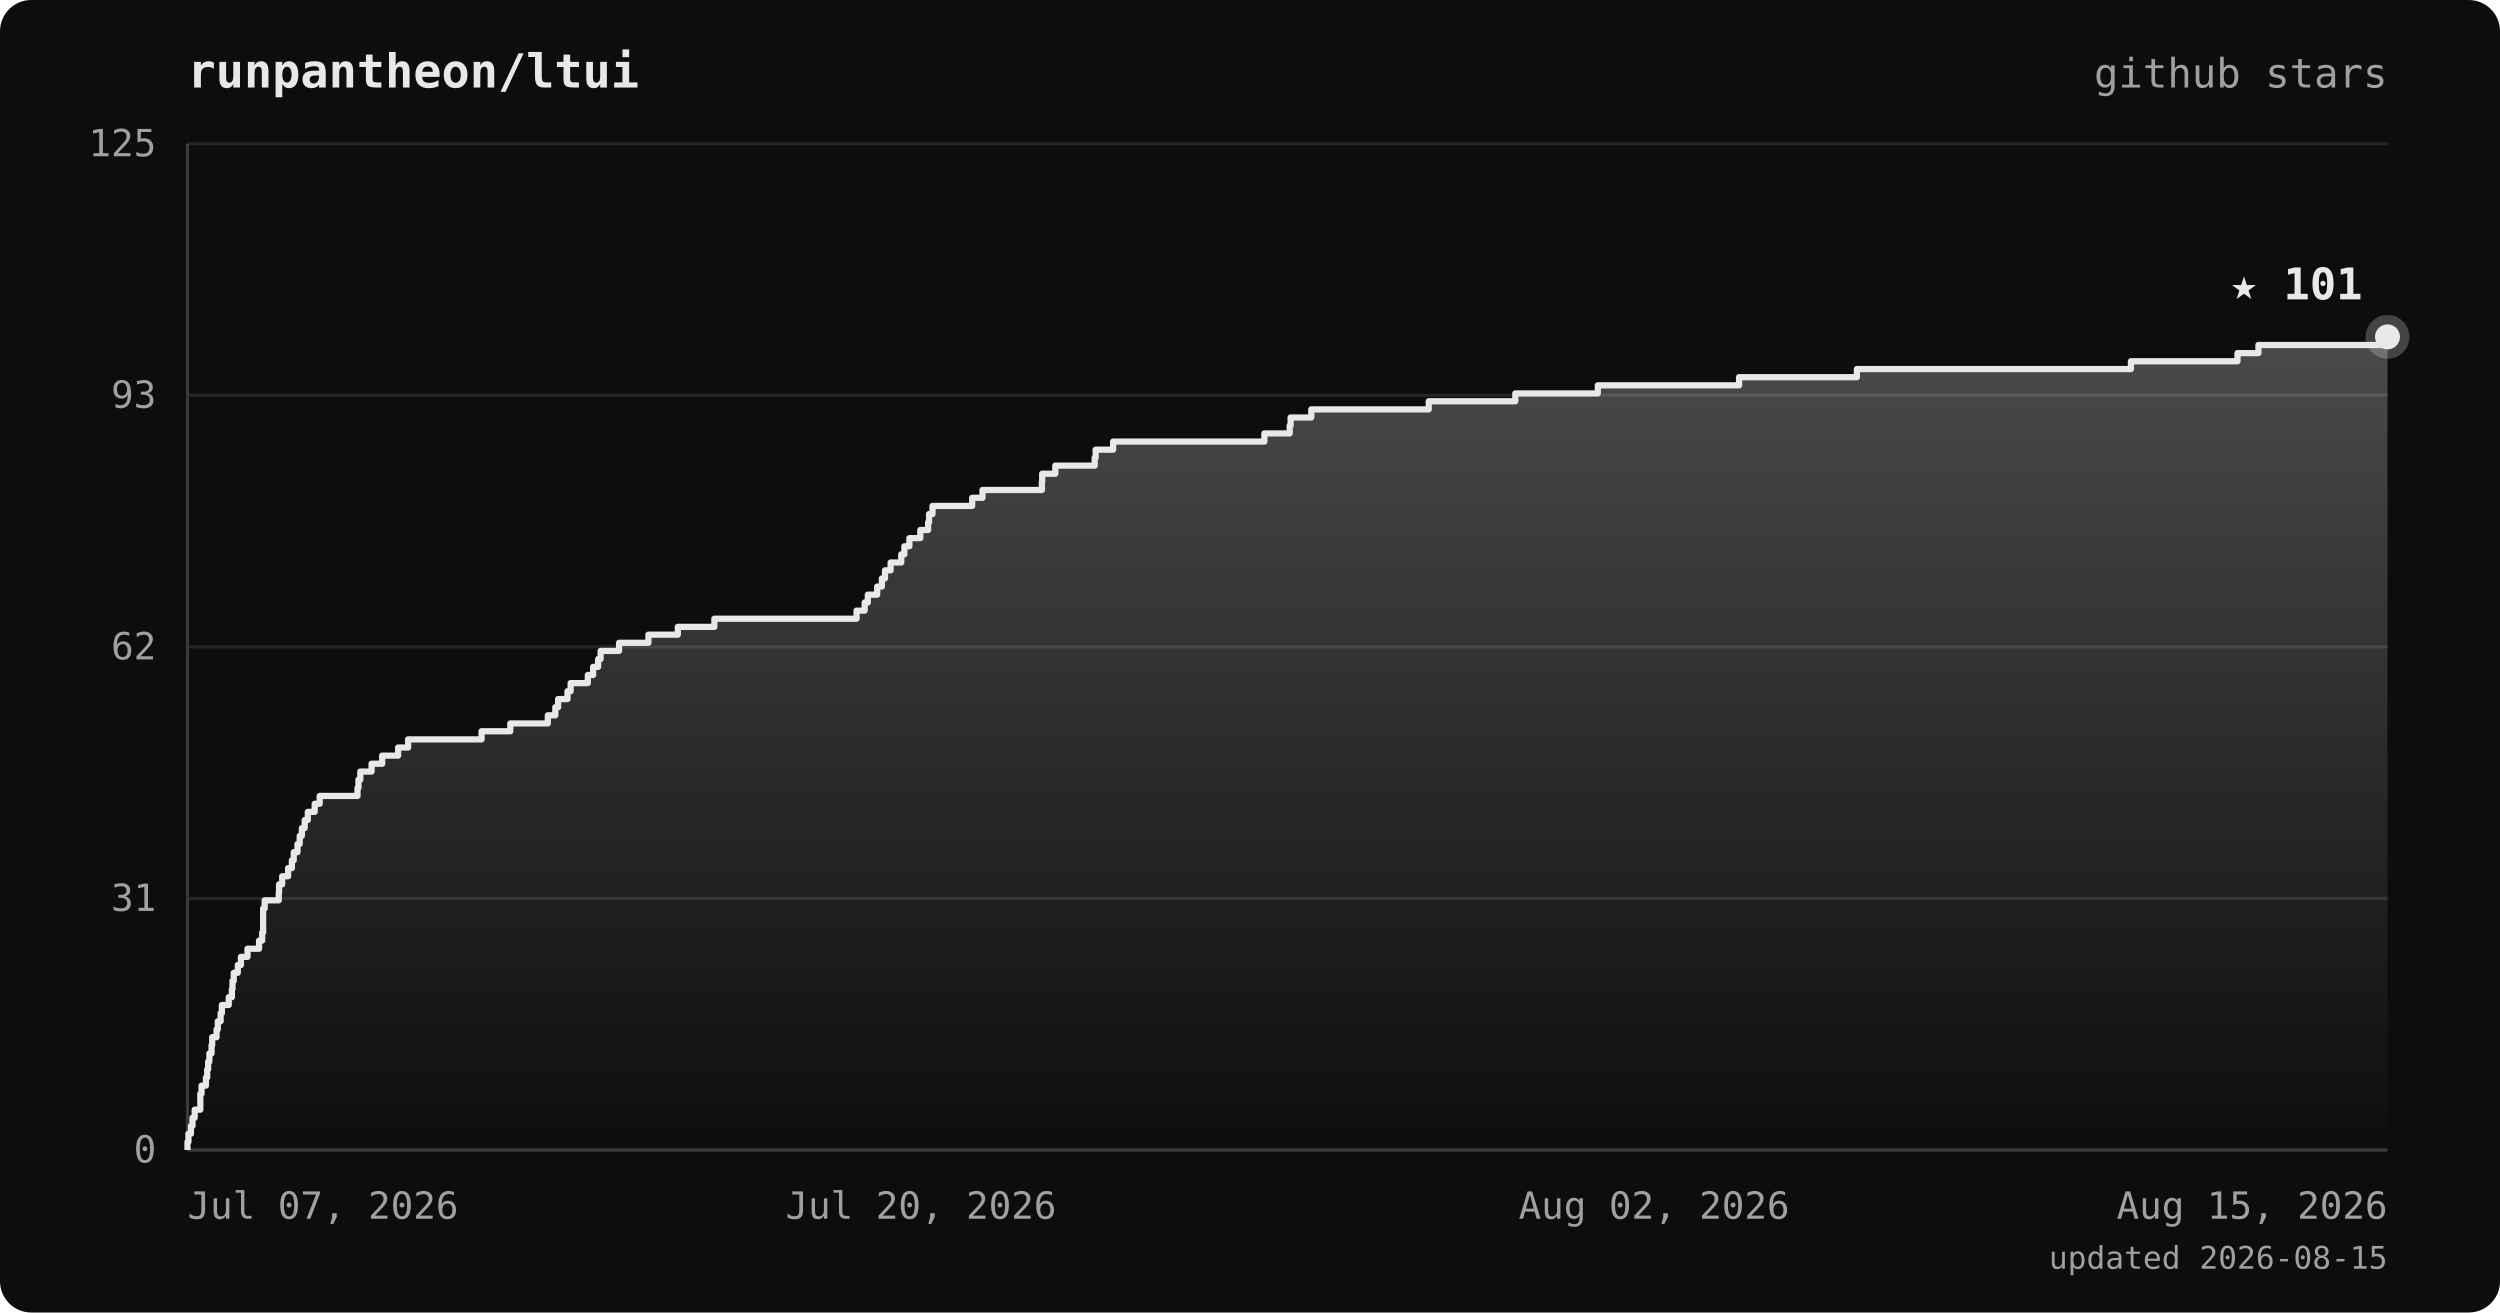
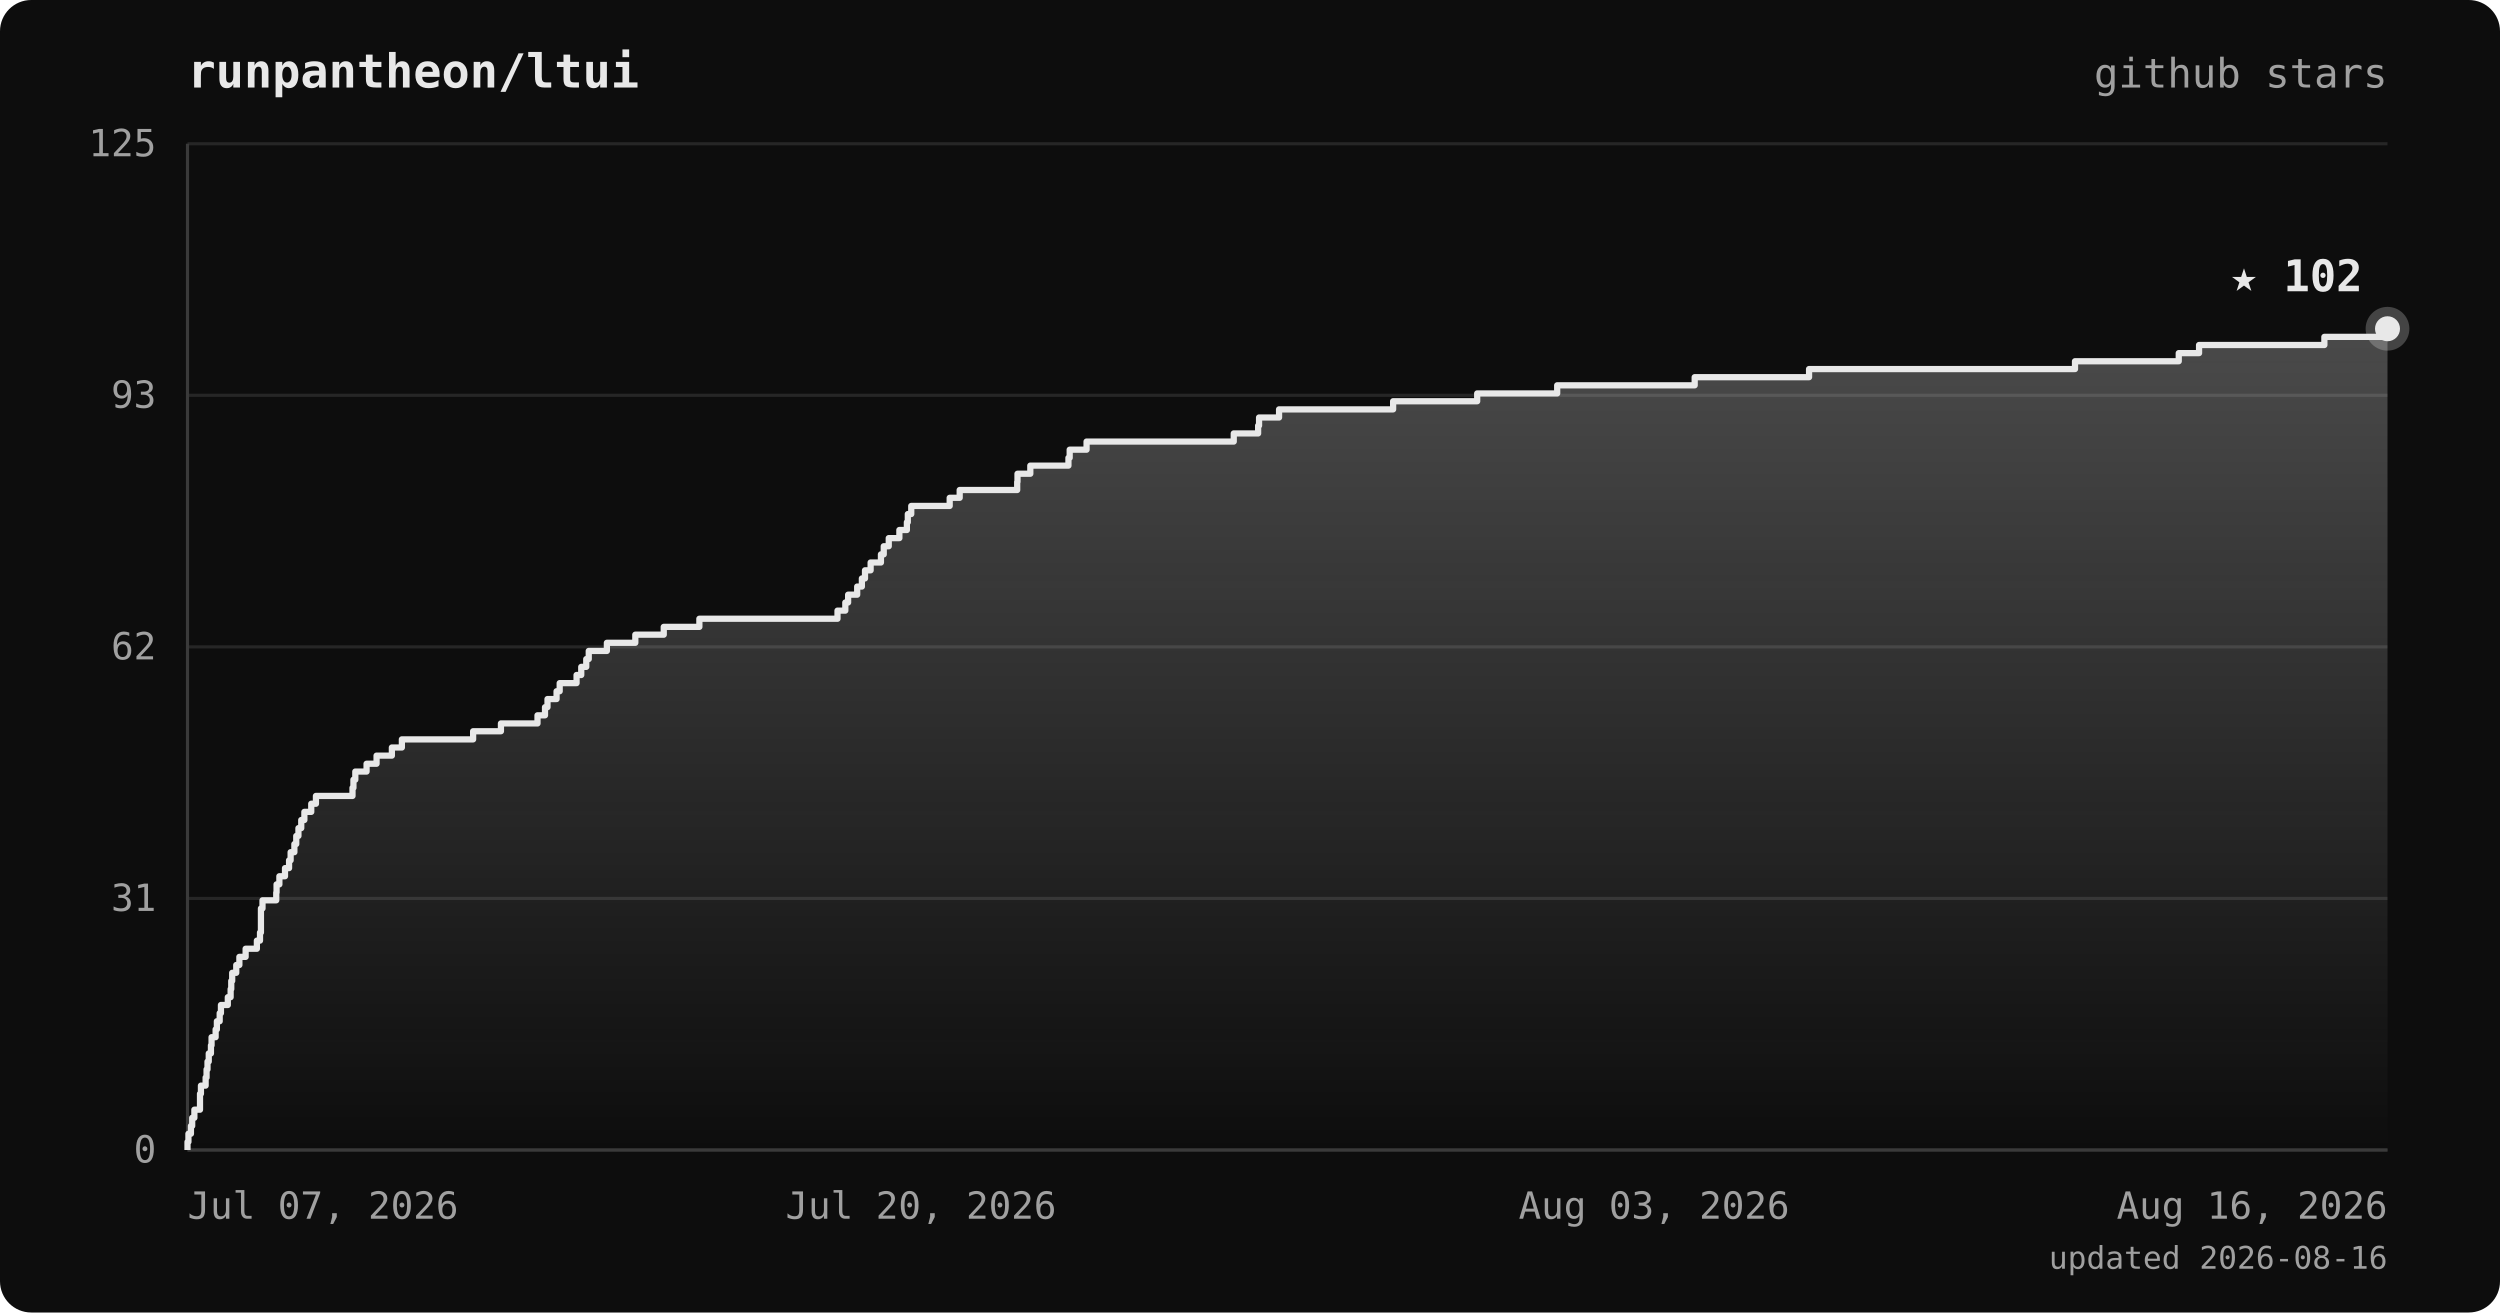
<svg xmlns="http://www.w3.org/2000/svg" viewBox="0 0 800 420" font-family="ui-monospace, 'JetBrains Mono', 'SFMono-Regular', Menlo, monospace">
  <defs>
    <linearGradient id="area" x1="0" y1="0" x2="0" y2="1">
      <stop offset="0%" stop-color="#e8e8e8" stop-opacity="0.28" />
      <stop offset="100%" stop-color="#e8e8e8" stop-opacity="0" />
    </linearGradient>
  </defs>
  <rect width="800" height="420" rx="10" fill="#0d0d0d" />
  <text x="60" y="28" fill="#e8e8e8" font-size="15" font-weight="bold">runpantheon/ltui</text>
  <text x="764" y="28" text-anchor="end" fill="#a0a0a0" font-size="13">github stars</text>
  <line x1="60" y1="368.0" x2="764" y2="368.0" stroke="#262626" stroke-width="1" />
  <line x1="60" y1="287.5" x2="764" y2="287.5" stroke="#262626" stroke-width="1" />
  <line x1="60" y1="207.0" x2="764" y2="207.0" stroke="#262626" stroke-width="1" />
  <line x1="60" y1="126.5" x2="764" y2="126.5" stroke="#262626" stroke-width="1" />
  <line x1="60" y1="46.0" x2="764" y2="46.0" stroke="#262626" stroke-width="1" />
  <line x1="60" y1="46" x2="60" y2="368" stroke="#3a3a3a" stroke-width="1" />
  <line x1="60" y1="368" x2="764" y2="368" stroke="#3a3a3a" stroke-width="1" />
-   <polygon points="60,368.0 60.0,368.0 60.0,368.0 60.0,365.4 60.3,365.4 60.3,362.8 61.1,362.8 61.1,360.3 61.6,360.3 61.6,357.7 62.3,357.7 62.3,355.1 64.1,355.1 64.1,352.5 64.1,352.5 64.1,350.0 64.5,350.0 64.5,347.4 65.9,347.4 65.9,344.8 66.3,344.8 66.3,342.2 66.6,342.2 66.6,339.7 67.0,339.7 67.0,337.1 67.7,337.1 67.7,334.5 67.9,334.5 67.9,331.9 69.3,331.9 69.3,329.4 69.7,329.4 69.7,326.8 70.6,326.8 70.6,324.2 71.0,324.2 71.0,321.6 73.2,321.6 73.2,319.1 74.2,319.1 74.2,316.5 74.4,316.5 74.4,313.9 74.8,313.9 74.8,311.3 76.1,311.3 76.1,308.8 77.1,308.8 77.1,306.2 79.2,306.2 79.2,303.6 82.9,303.6 82.9,301.0 83.9,301.0 83.9,298.4 84.2,298.4 84.2,295.9 84.2,295.9 84.2,293.3 84.2,293.3 84.2,290.7 84.7,290.7 84.7,288.1 89.2,288.1 89.2,285.6 89.3,285.6 89.3,283.0 90.3,283.0 90.3,280.4 92.2,280.4 92.2,277.8 93.4,277.8 93.4,275.3 94.0,275.3 94.0,272.7 95.2,272.7 95.2,270.1 95.9,270.1 95.9,267.5 96.6,267.5 96.6,265.0 97.5,265.0 97.5,262.4 98.5,262.4 98.5,259.8 100.7,259.8 100.7,257.2 102.3,257.2 102.3,254.7 114.4,254.7 114.4,252.1 114.7,252.1 114.7,249.5 115.3,249.5 115.3,246.9 118.9,246.9 118.9,244.4 122.3,244.4 122.3,241.8 127.4,241.8 127.4,239.2 130.6,239.2 130.6,236.6 154.1,236.6 154.1,234.0 163.3,234.0 163.3,231.5 175.3,231.5 175.3,228.9 177.7,228.9 177.7,226.3 178.6,226.3 178.6,223.7 181.6,223.7 181.6,221.2 182.6,221.2 182.6,218.6 188.1,218.6 188.1,216.0 189.8,216.0 189.8,213.4 191.4,213.4 191.4,210.9 192.2,210.9 192.2,208.3 198.1,208.3 198.1,205.7 207.5,205.7 207.5,203.1 216.9,203.1 216.9,200.6 228.6,200.6 228.6,198.0 274.1,198.0 274.1,195.4 276.7,195.4 276.7,192.8 277.7,192.8 277.7,190.3 280.7,190.3 280.7,187.7 282.2,187.7 282.2,185.1 283.2,185.1 283.2,182.5 285.0,182.5 285.0,180.0 288.4,180.0 288.4,177.4 289.4,177.4 289.4,174.8 291.0,174.8 291.0,172.2 294.5,172.2 294.5,169.6 297.0,169.6 297.0,167.1 297.3,167.1 297.3,164.5 298.4,164.5 298.4,161.9 311.1,161.9 311.1,159.3 314.4,159.3 314.4,156.8 333.4,156.8 333.4,154.2 333.5,154.2 333.5,151.6 337.7,151.6 337.7,149.0 350.3,149.0 350.3,146.5 350.6,146.5 350.6,143.9 356.2,143.9 356.2,141.3 404.6,141.3 404.6,138.7 412.7,138.7 412.7,136.2 413.0,136.2 413.0,133.6 419.6,133.6 419.6,131.0 457.2,131.0 457.2,128.4 484.9,128.4 484.9,125.9 511.3,125.9 511.3,123.3 556.5,123.3 556.5,120.7 594.2,120.7 594.2,118.1 681.9,118.1 681.9,115.6 716.0,115.6 716.0,113.0 722.7,113.0 722.7,110.4 764.0,110.4 764.0,107.8 764.0,107.8 764.0,368.0" fill="url(#area)" />
-   <polyline points="60.0,368.0 60.0,368.0 60.0,365.4 60.3,365.4 60.3,362.8 61.1,362.8 61.1,360.3 61.6,360.3 61.6,357.7 62.3,357.7 62.3,355.1 64.1,355.1 64.1,352.5 64.1,352.5 64.1,350.0 64.5,350.0 64.5,347.4 65.9,347.4 65.9,344.8 66.3,344.8 66.3,342.2 66.6,342.2 66.6,339.7 67.0,339.7 67.0,337.1 67.7,337.1 67.7,334.5 67.9,334.5 67.9,331.9 69.3,331.9 69.3,329.4 69.7,329.4 69.7,326.8 70.6,326.8 70.6,324.2 71.0,324.2 71.0,321.6 73.2,321.6 73.2,319.1 74.2,319.1 74.2,316.5 74.4,316.5 74.4,313.9 74.8,313.9 74.8,311.3 76.1,311.3 76.1,308.8 77.1,308.8 77.1,306.2 79.2,306.2 79.2,303.6 82.9,303.6 82.9,301.0 83.9,301.0 83.9,298.4 84.2,298.4 84.2,295.9 84.2,295.9 84.2,293.3 84.2,293.3 84.2,290.7 84.7,290.7 84.7,288.1 89.2,288.1 89.2,285.6 89.3,285.6 89.3,283.0 90.3,283.0 90.3,280.4 92.2,280.4 92.2,277.8 93.4,277.8 93.4,275.3 94.0,275.3 94.0,272.7 95.2,272.7 95.2,270.1 95.9,270.1 95.9,267.5 96.6,267.5 96.6,265.0 97.5,265.0 97.5,262.4 98.5,262.4 98.5,259.8 100.7,259.8 100.7,257.2 102.3,257.2 102.3,254.7 114.4,254.7 114.4,252.1 114.7,252.1 114.7,249.5 115.3,249.5 115.3,246.9 118.9,246.9 118.9,244.4 122.3,244.4 122.3,241.8 127.4,241.8 127.4,239.2 130.6,239.2 130.6,236.6 154.1,236.6 154.1,234.0 163.3,234.0 163.3,231.5 175.3,231.5 175.3,228.9 177.7,228.9 177.7,226.3 178.6,226.3 178.6,223.7 181.6,223.7 181.6,221.2 182.6,221.2 182.6,218.6 188.1,218.6 188.1,216.0 189.8,216.0 189.8,213.4 191.4,213.4 191.4,210.9 192.2,210.9 192.2,208.3 198.1,208.3 198.1,205.7 207.5,205.7 207.5,203.1 216.9,203.1 216.9,200.6 228.6,200.6 228.6,198.0 274.1,198.0 274.1,195.4 276.7,195.4 276.7,192.8 277.7,192.8 277.7,190.3 280.7,190.3 280.7,187.7 282.2,187.7 282.2,185.1 283.2,185.1 283.2,182.5 285.0,182.5 285.0,180.0 288.4,180.0 288.4,177.4 289.4,177.4 289.4,174.8 291.0,174.8 291.0,172.2 294.5,172.2 294.5,169.6 297.0,169.6 297.0,167.1 297.3,167.1 297.3,164.5 298.4,164.5 298.4,161.9 311.1,161.9 311.1,159.3 314.4,159.3 314.4,156.8 333.4,156.8 333.4,154.2 333.5,154.2 333.5,151.6 337.7,151.6 337.7,149.0 350.3,149.0 350.3,146.5 350.6,146.5 350.6,143.9 356.2,143.9 356.2,141.3 404.6,141.3 404.6,138.7 412.7,138.7 412.7,136.2 413.0,136.2 413.0,133.6 419.6,133.6 419.6,131.0 457.2,131.0 457.2,128.4 484.9,128.4 484.9,125.9 511.3,125.9 511.3,123.3 556.5,123.3 556.5,120.7 594.2,120.7 594.2,118.1 681.9,118.1 681.9,115.6 716.0,115.6 716.0,113.0 722.7,113.0 722.7,110.4 764.0,110.4 764.0,107.8 764.0,107.8" fill="none" stroke="#e8e8e8" stroke-width="2" stroke-linejoin="round" />
-   <circle cx="764.0" cy="107.8" r="7" fill="#e8e8e8" opacity="0.25" />
-   <circle cx="764.0" cy="107.8" r="4" fill="#e8e8e8" />
-   <text x="756.0" y="95.8" text-anchor="end" fill="#e8e8e8" font-size="14" font-weight="bold">★ 101</text>
+   <polygon points="60,368.0 60.0,368.0 60.0,368.0 60.0,365.4 60.3,365.4 60.3,362.8 61.1,362.8 61.1,360.3 61.5,360.3 61.5,357.7 62.2,357.7 62.2,355.1 64.0,355.1 64.0,352.5 64.0,352.5 64.0,350.0 64.3,350.0 64.3,347.4 65.8,347.4 65.8,344.8 66.1,344.8 66.1,342.2 66.4,342.2 66.4,339.7 66.8,339.7 66.8,337.1 67.5,337.1 67.5,334.5 67.7,334.5 67.7,331.9 69.0,331.9 69.0,329.4 69.4,329.4 69.4,326.8 70.3,326.8 70.3,324.2 70.7,324.2 70.7,321.6 72.9,321.6 72.9,319.1 73.8,319.1 73.8,316.5 74.0,316.5 74.0,313.9 74.3,313.9 74.3,311.3 75.6,311.3 75.6,308.8 76.6,308.8 76.6,306.2 78.6,306.2 78.6,303.6 82.2,303.6 82.2,301.0 83.2,301.0 83.2,298.4 83.5,298.4 83.5,295.9 83.5,295.9 83.5,293.3 83.5,293.3 83.5,290.7 84.0,290.7 84.0,288.1 88.4,288.1 88.4,285.6 88.5,285.6 88.5,283.0 89.4,283.0 89.4,280.4 91.2,280.4 91.2,277.8 92.5,277.8 92.5,275.3 93.0,275.3 93.0,272.7 94.2,272.7 94.2,270.1 94.8,270.1 94.8,267.5 95.5,267.5 95.5,265.0 96.4,265.0 96.4,262.4 97.4,262.4 97.4,259.8 99.6,259.8 99.6,257.2 101.1,257.2 101.1,254.7 112.8,254.7 112.8,252.1 113.1,252.1 113.1,249.5 113.7,249.5 113.7,246.9 117.3,246.9 117.3,244.4 120.5,244.4 120.5,241.8 125.4,241.8 125.4,239.2 128.6,239.2 128.6,236.6 151.4,236.6 151.4,234.0 160.3,234.0 160.3,231.5 172.0,231.5 172.0,228.9 174.4,228.9 174.4,226.3 175.2,226.3 175.2,223.7 178.1,223.7 178.1,221.2 179.1,221.2 179.1,218.6 184.5,218.6 184.5,216.0 186.0,216.0 186.0,213.4 187.6,213.4 187.6,210.9 188.4,210.9 188.4,208.3 194.2,208.3 194.2,205.7 203.3,205.7 203.3,203.1 212.4,203.1 212.4,200.6 223.8,200.6 223.8,198.0 268.0,198.0 268.0,195.4 270.5,195.4 270.5,192.8 271.4,192.8 271.4,190.3 274.3,190.3 274.3,187.7 275.8,187.7 275.8,185.1 276.8,185.1 276.8,182.5 278.6,182.5 278.6,180.0 281.9,180.0 281.9,177.4 282.8,177.4 282.8,174.8 284.4,174.8 284.4,172.2 287.8,172.2 287.8,169.6 290.2,169.6 290.2,167.1 290.5,167.1 290.5,164.5 291.6,164.5 291.6,161.9 303.9,161.9 303.9,159.3 307.1,159.3 307.1,156.8 325.5,156.8 325.5,154.2 325.6,154.2 325.6,151.6 329.7,151.6 329.7,149.0 341.9,149.0 341.9,146.5 342.3,146.5 342.3,143.9 347.7,143.9 347.7,141.3 394.8,141.3 394.8,138.7 402.6,138.7 402.6,136.2 402.9,136.2 402.9,133.6 409.3,133.6 409.3,131.0 445.8,131.0 445.8,128.4 472.7,128.4 472.7,125.9 498.3,125.9 498.3,123.3 542.3,123.3 542.3,120.7 578.9,120.7 578.9,118.1 664.0,118.1 664.0,115.6 697.2,115.6 697.2,113.0 703.7,113.0 703.7,110.4 743.8,110.4 743.8,107.8 764.0,107.8 764.0,105.2 764.0,105.2 764.0,368.0" fill="url(#area)" />
+   <polyline points="60.0,368.0 60.0,368.0 60.0,365.4 60.3,365.4 60.3,362.8 61.1,362.8 61.1,360.3 61.5,360.3 61.5,357.7 62.2,357.7 62.2,355.1 64.0,355.1 64.0,352.5 64.0,352.5 64.0,350.0 64.3,350.0 64.3,347.4 65.8,347.4 65.8,344.8 66.1,344.8 66.1,342.2 66.4,342.2 66.4,339.7 66.8,339.7 66.8,337.1 67.5,337.1 67.5,334.5 67.7,334.5 67.7,331.9 69.0,331.9 69.0,329.4 69.4,329.4 69.4,326.8 70.3,326.8 70.3,324.2 70.7,324.2 70.7,321.6 72.9,321.6 72.9,319.1 73.8,319.1 73.8,316.5 74.0,316.5 74.0,313.9 74.3,313.9 74.3,311.3 75.6,311.3 75.6,308.8 76.6,308.8 76.6,306.2 78.6,306.2 78.6,303.6 82.2,303.6 82.2,301.0 83.2,301.0 83.2,298.4 83.5,298.4 83.5,295.9 83.5,295.9 83.5,293.3 83.5,293.3 83.5,290.7 84.0,290.7 84.0,288.1 88.4,288.1 88.4,285.6 88.5,285.6 88.5,283.0 89.4,283.0 89.4,280.4 91.2,280.4 91.2,277.8 92.5,277.8 92.5,275.3 93.0,275.3 93.0,272.7 94.2,272.7 94.2,270.1 94.8,270.1 94.8,267.5 95.5,267.5 95.5,265.0 96.4,265.0 96.4,262.4 97.4,262.4 97.4,259.8 99.6,259.8 99.6,257.2 101.1,257.2 101.1,254.7 112.8,254.7 112.8,252.1 113.1,252.1 113.1,249.5 113.7,249.5 113.7,246.9 117.3,246.9 117.3,244.4 120.5,244.4 120.5,241.8 125.4,241.8 125.4,239.2 128.6,239.2 128.6,236.6 151.4,236.6 151.4,234.0 160.3,234.0 160.3,231.5 172.0,231.5 172.0,228.9 174.4,228.9 174.4,226.3 175.2,226.3 175.2,223.7 178.1,223.7 178.1,221.2 179.1,221.2 179.1,218.6 184.5,218.6 184.5,216.0 186.0,216.0 186.0,213.4 187.6,213.4 187.6,210.9 188.4,210.9 188.4,208.3 194.2,208.3 194.2,205.7 203.3,205.7 203.3,203.1 212.4,203.1 212.4,200.6 223.8,200.6 223.8,198.0 268.0,198.0 268.0,195.4 270.5,195.4 270.5,192.8 271.4,192.8 271.4,190.3 274.3,190.3 274.3,187.7 275.8,187.7 275.8,185.1 276.8,185.1 276.8,182.5 278.6,182.5 278.6,180.0 281.9,180.0 281.9,177.4 282.8,177.4 282.8,174.8 284.4,174.8 284.4,172.2 287.8,172.2 287.8,169.6 290.2,169.6 290.2,167.1 290.5,167.1 290.5,164.5 291.6,164.5 291.6,161.9 303.9,161.9 303.9,159.3 307.1,159.3 307.1,156.8 325.5,156.8 325.5,154.2 325.6,154.2 325.6,151.6 329.7,151.6 329.7,149.0 341.9,149.0 341.9,146.5 342.3,146.5 342.3,143.9 347.7,143.9 347.7,141.3 394.8,141.3 394.8,138.7 402.6,138.7 402.6,136.2 402.9,136.2 402.9,133.6 409.3,133.6 409.3,131.0 445.8,131.0 445.8,128.4 472.7,128.4 472.7,125.9 498.3,125.9 498.3,123.3 542.3,123.3 542.3,120.7 578.9,120.7 578.9,118.1 664.0,118.1 664.0,115.6 697.2,115.6 697.2,113.0 703.7,113.0 703.7,110.4 743.8,110.4 743.8,107.8 764.0,107.8 764.0,105.2 764.0,105.2" fill="none" stroke="#e8e8e8" stroke-width="2" stroke-linejoin="round" />
+   <circle cx="764.0" cy="105.2" r="7" fill="#e8e8e8" opacity="0.25" />
+   <circle cx="764.0" cy="105.2" r="4" fill="#e8e8e8" />
+   <text x="756.0" y="93.2" text-anchor="end" fill="#e8e8e8" font-size="14" font-weight="bold">★ 102</text>
  <text x="50" y="372.0" text-anchor="end" fill="#a0a0a0" font-size="12">0</text>
  <text x="50" y="291.5" text-anchor="end" fill="#a0a0a0" font-size="12">31</text>
  <text x="50" y="211.0" text-anchor="end" fill="#a0a0a0" font-size="12">62</text>
  <text x="50" y="130.5" text-anchor="end" fill="#a0a0a0" font-size="12">93</text>
  <text x="50" y="50.0" text-anchor="end" fill="#a0a0a0" font-size="12">125</text>
  <text x="60.0" y="390" text-anchor="start" fill="#a0a0a0" font-size="12">Jul 07, 2026</text>
  <text x="294.7" y="390" text-anchor="middle" fill="#a0a0a0" font-size="12">Jul 20, 2026</text>
-   <text x="529.3" y="390" text-anchor="middle" fill="#a0a0a0" font-size="12">Aug 02, 2026</text>
-   <text x="764.0" y="390" text-anchor="end" fill="#a0a0a0" font-size="12">Aug 15, 2026</text>
-   <text x="764" y="406" text-anchor="end" fill="#a0a0a0" font-size="10">updated 2026-08-15</text>
+   <text x="529.3" y="390" text-anchor="middle" fill="#a0a0a0" font-size="12">Aug 03, 2026</text>
+   <text x="764.0" y="390" text-anchor="end" fill="#a0a0a0" font-size="12">Aug 16, 2026</text>
+   <text x="764" y="406" text-anchor="end" fill="#a0a0a0" font-size="10">updated 2026-08-16</text>
</svg>
